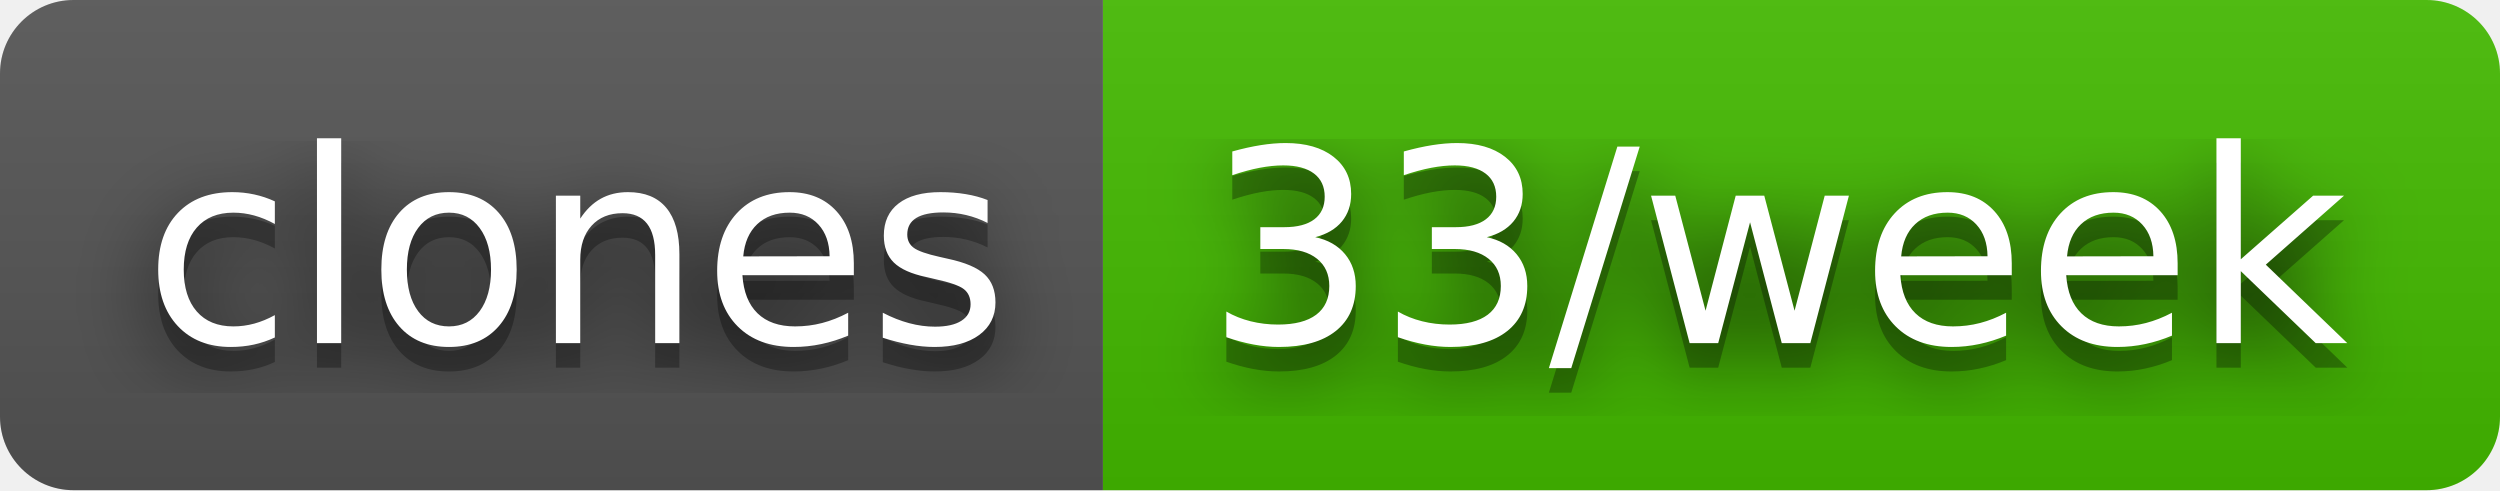
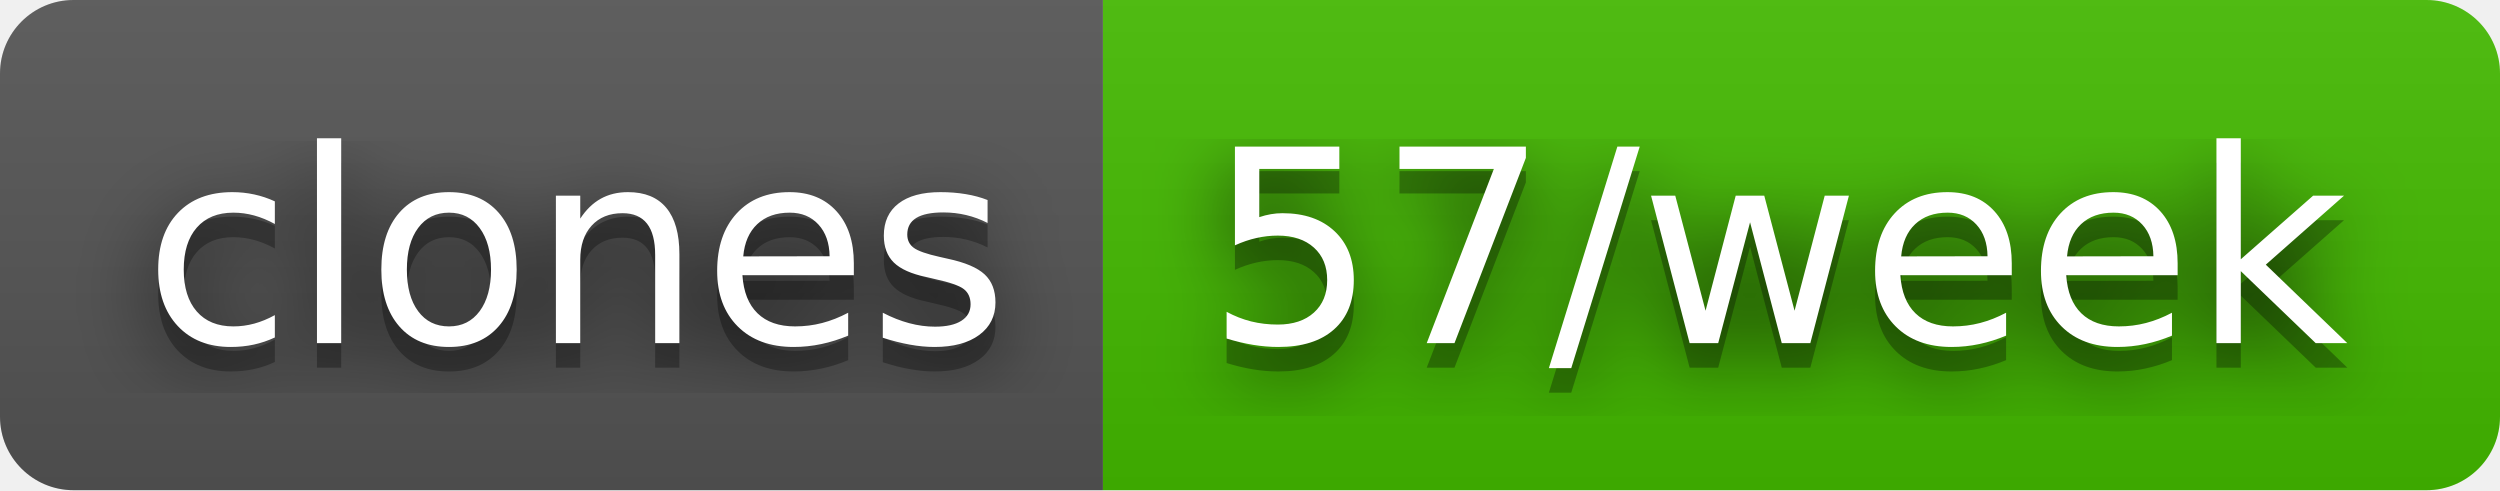
- <svg xmlns="http://www.w3.org/2000/svg" width="102" height="20" role="img" aria-label="clones: 33/week">
+ <svg xmlns="http://www.w3.org/2000/svg" width="102" height="20" role="img" aria-label="clones: 57/week">
  <filter id="blur">
    <feGaussianBlur stdDeviation="16" />
  </filter>
  <linearGradient id="s" x2="0" y2="100%">
    <stop offset="0" stop-color="#bbb" stop-opacity=".1" />
    <stop offset="1" stop-opacity=".1" />
  </linearGradient>
  <clipPath id="r">
    <rect width="102" height="20" rx="3" />
  </clipPath>
  <g clip-path="url(#r)">
    <rect width="45" height="20" fill="#555" />
    <rect x="45" width="57" height="20" fill="#4b0" />
    <rect width="102" height="20" fill="url(#s)" />
  </g>
  <g fill="#fff" text-anchor="middle" font-family="Verdana,Geneva,DejaVu Sans,sans-serif" text-rendering="geometricPrecision" font-size="110">
    <g transform="scale(.1)">
      <g aria-hidden="true" fill="#010101">
        <text x="235" y="150" fill-opacity=".8" filter="url(#blur)" textLength="350">clones</text>
        <text x="235" y="150" fill-opacity=".3" textLength="350">clones</text>
      </g>
      <text x="235" y="140" textLength="350">clones</text>
    </g>
    <g transform="scale(.1)">
      <g aria-hidden="true" fill="#010101">
-         <text x="725" y="150" fill-opacity=".8" filter="url(#blur)" textLength="470">33/week</text>
-         <text x="725" y="150" fill-opacity=".3" textLength="470">33/week</text>
+         <text x="725" y="150" fill-opacity=".8" filter="url(#blur)" textLength="470">57/week</text>
+         <text x="725" y="150" fill-opacity=".3" textLength="470">57/week</text>
      </g>
-       <text x="725" y="140" textLength="470">33/week</text>
+       <text x="725" y="140" textLength="470">57/week</text>
    </g>
  </g>
</svg>
